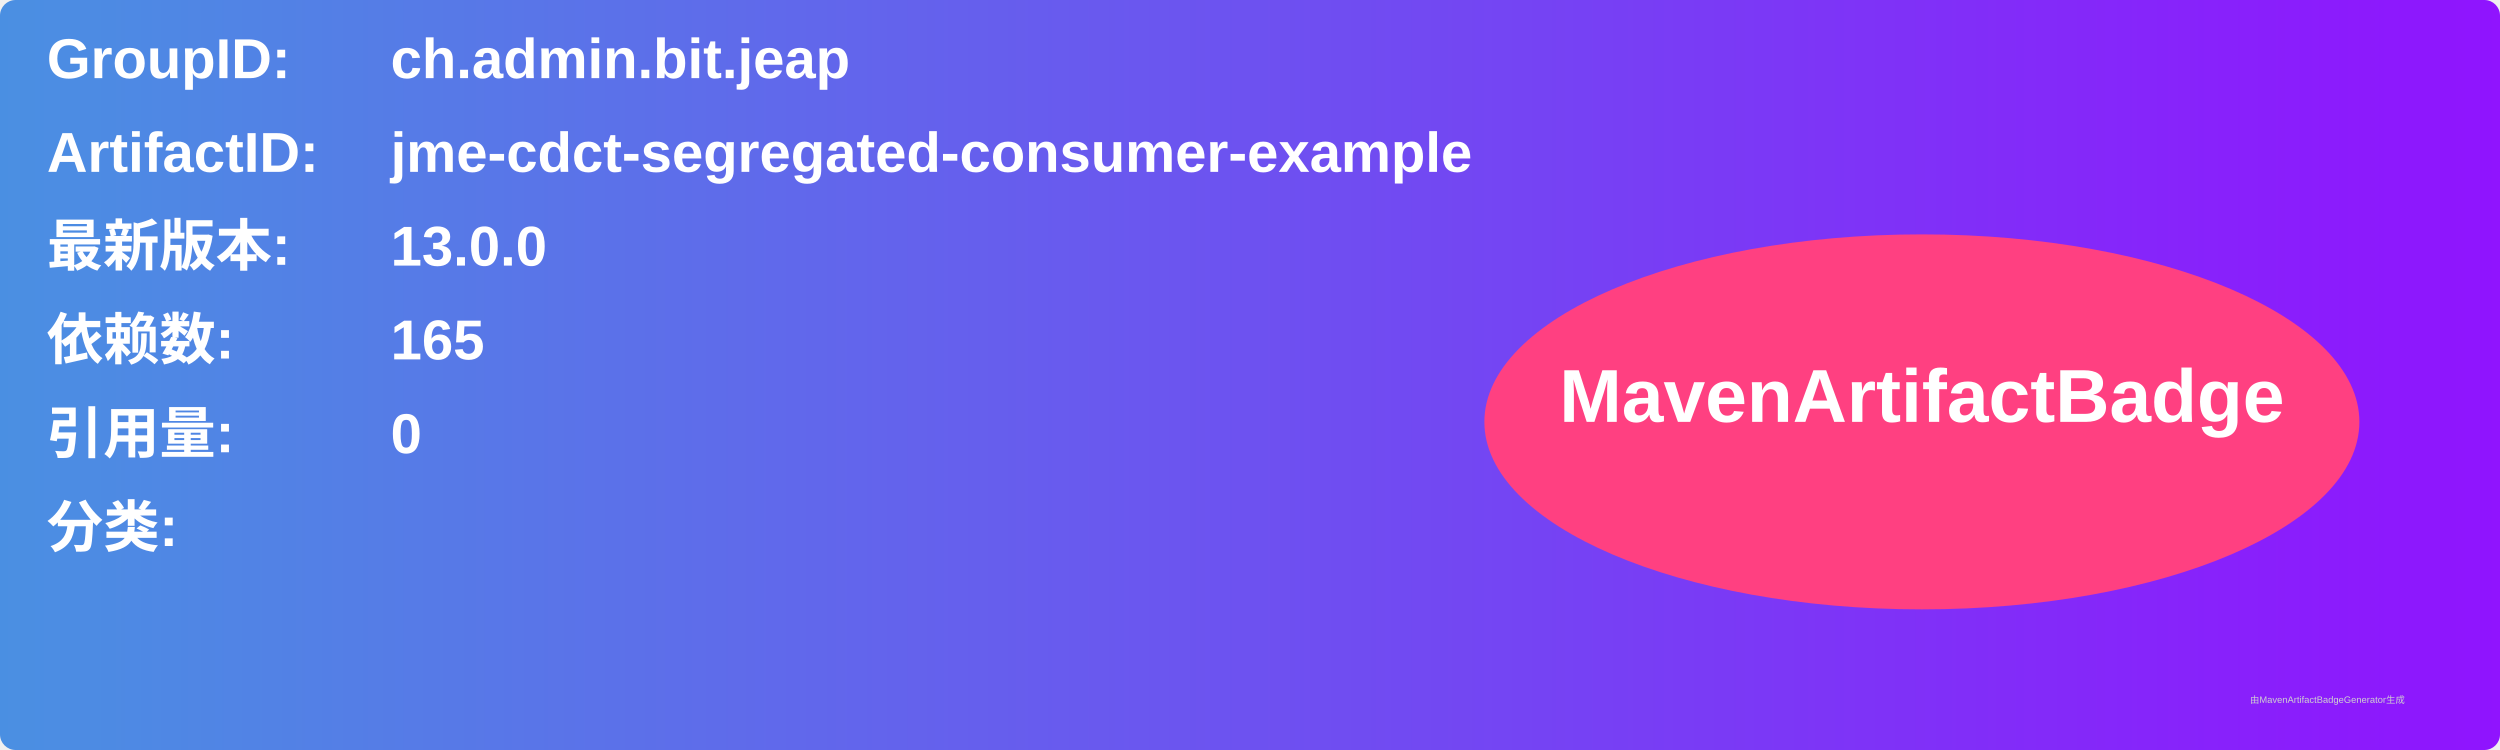
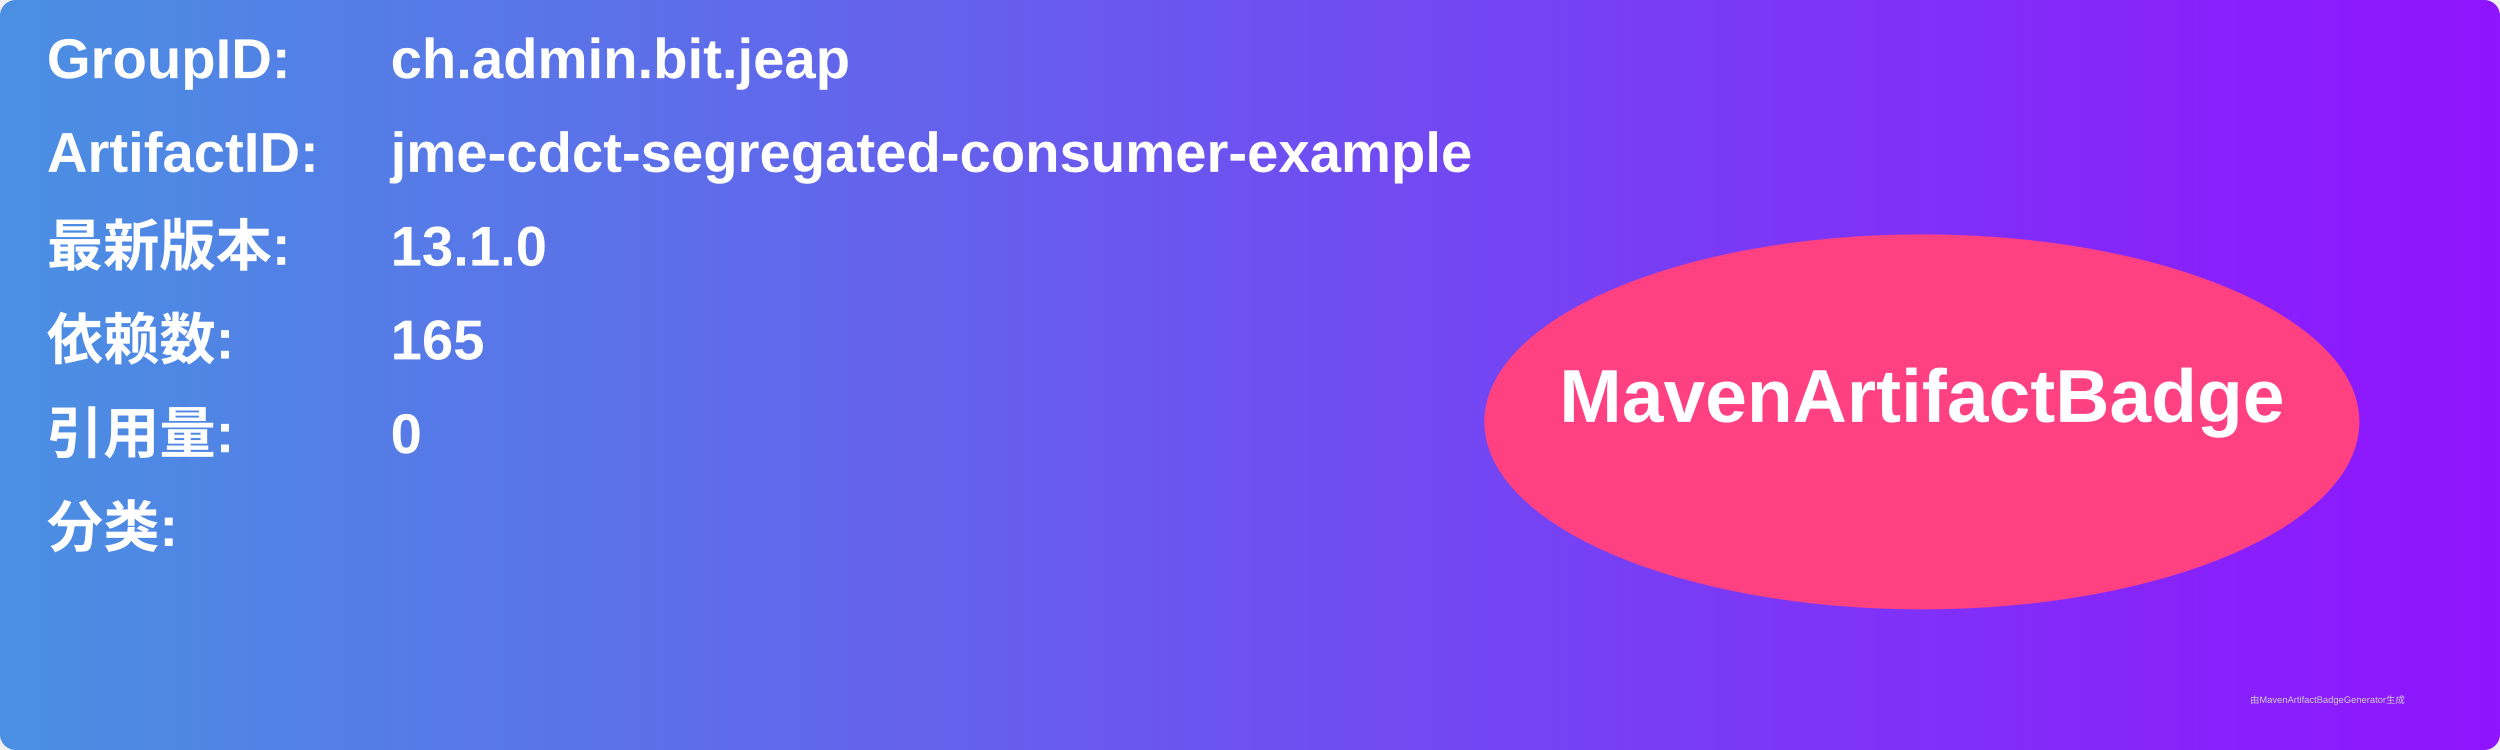
<svg xmlns="http://www.w3.org/2000/svg" width="800" height="240" viewBox="0 0 800 240">
  <linearGradient id="grad" x1="0%" y1="0%" x2="100%" y2="0%">
    <stop offset="0%" stop-color="#4a90e2" />
    <stop offset="100%" stop-color="#9013fe" />
  </linearGradient>
  <rect width="100%" height="100%" rx="5" ry="5" fill="url(#grad)" />
  <g transform="translate(15, 15)">
    <text x="0" y="10" font-family="Arial" font-size="18" fill="white" font-weight="bold" width="260">GroupID:</text>
    <text x="110" y="10" font-family="Arial" font-size="18" fill="white" font-weight="bold" width="460">ch.admin.bit.jeap</text>
    <text x="0" y="40" font-family="Arial" font-size="18" fill="white" font-weight="bold" width="260">ArtifactID:</text>
    <text x="110" y="40" font-family="Arial" font-size="18" fill="white" font-weight="bold" width="460">jme-cdct-segregated-consumer-example</text>
    <text x="0" y="70" font-family="Arial" font-size="18" fill="white" font-weight="bold">最新版本:</text>
    <text x="110" y="70" font-family="Arial" font-size="18" fill="white" font-weight="bold">
-       <tspan font-weight="bold">13.0.0</tspan>
+       <tspan font-weight="bold">13.1.0</tspan>
    </text>
    <text x="0" y="100" font-family="Arial" font-size="18" fill="white" font-weight="bold">依赖数: </text>
    <text x="110" y="100" font-family="Arial" font-size="18" fill="white">
      <tspan font-weight="bold">165</tspan>
    </text>
    <text x="0" y="130" font-family="Arial" font-size="18" fill="white" font-weight="bold">引用量: </text>
    <text x="110" y="130" font-family="Arial" font-size="18" fill="white">
      <tspan font-weight="bold">0</tspan>
    </text>
    <text x="0" y="160" font-family="Arial" font-size="18" fill="white" font-weight="bold">分类:</text>
    <text x="10" y="190" font-family="Arial" font-size="10" fill="white">
      <tspan font-weight="bold" />
    </text>
    <ellipse cx="600" cy="120" rx="140" ry="60" fill="#ff4081" />
    <text x="600" y="120" text-anchor="middle" font-family="Arial" font-size="24" fill="white" font-weight="bold">MavenArtifactBadge</text>
  </g>
  <text x="720" y="225" font-family="Arial" font-size="3" fill="#d0d0d0">由MavenArtifactBadgeGenerator生成</text>
</svg>
